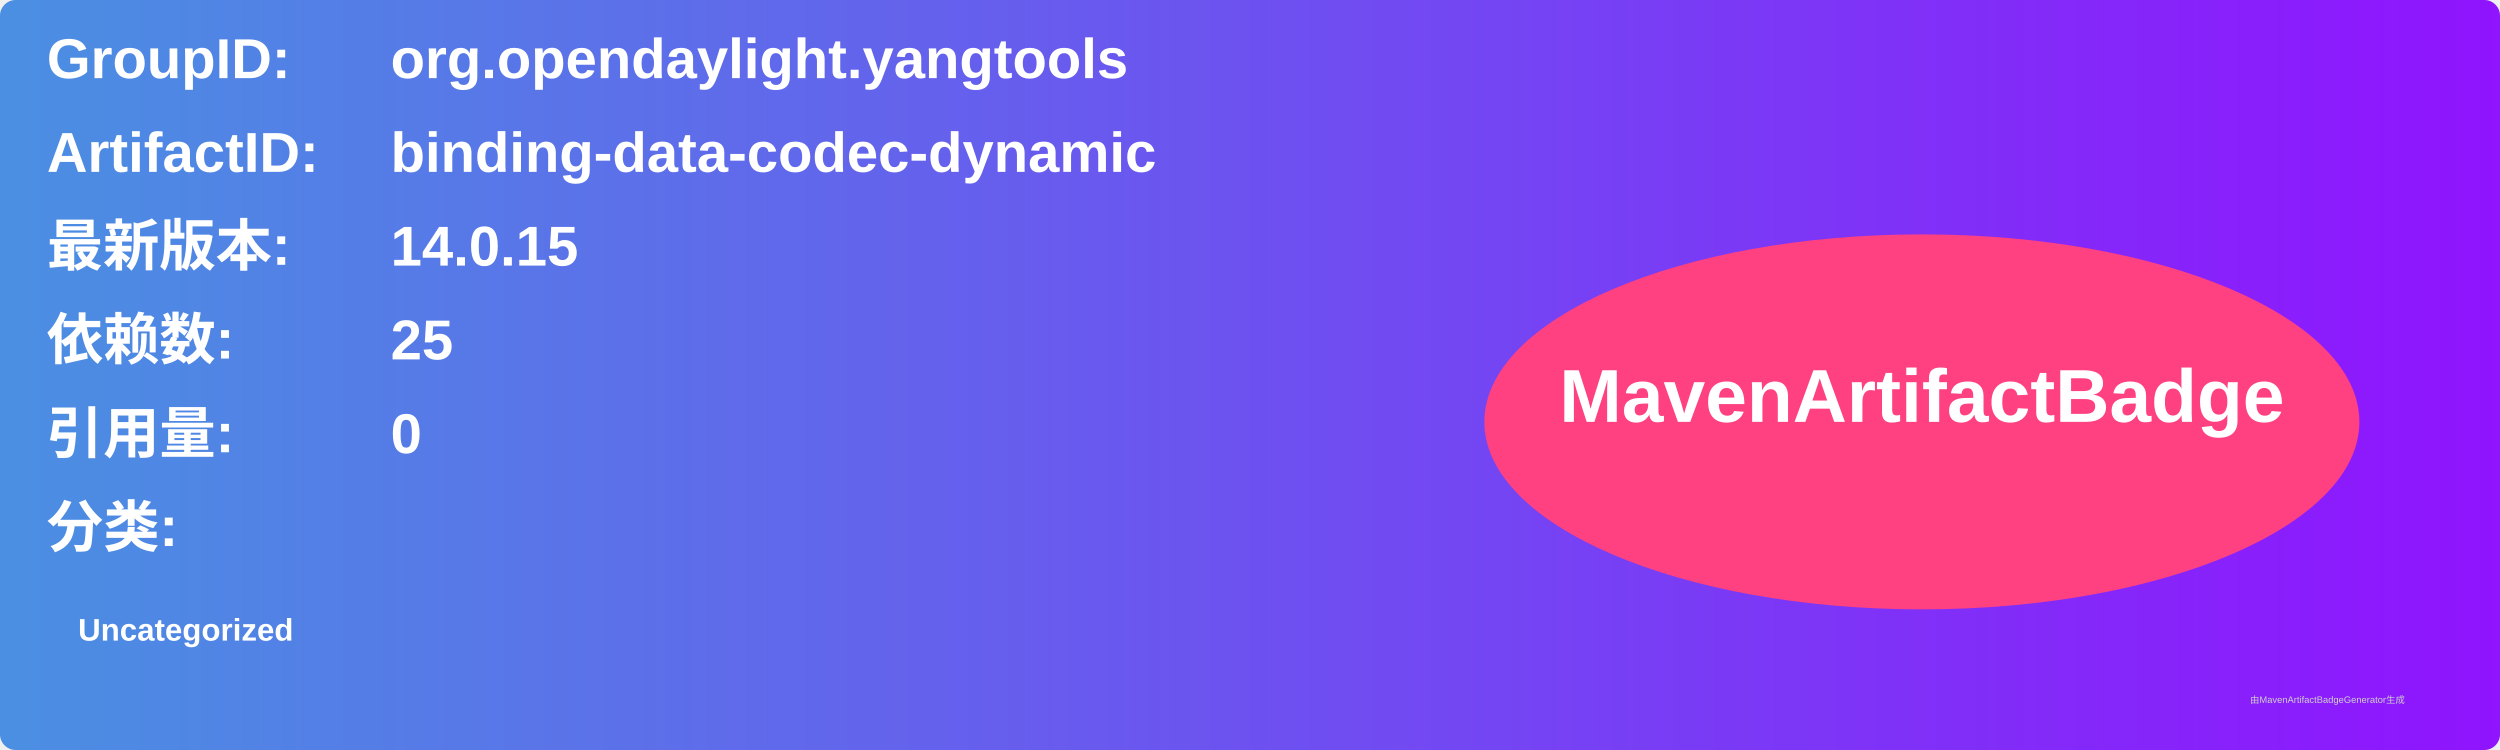
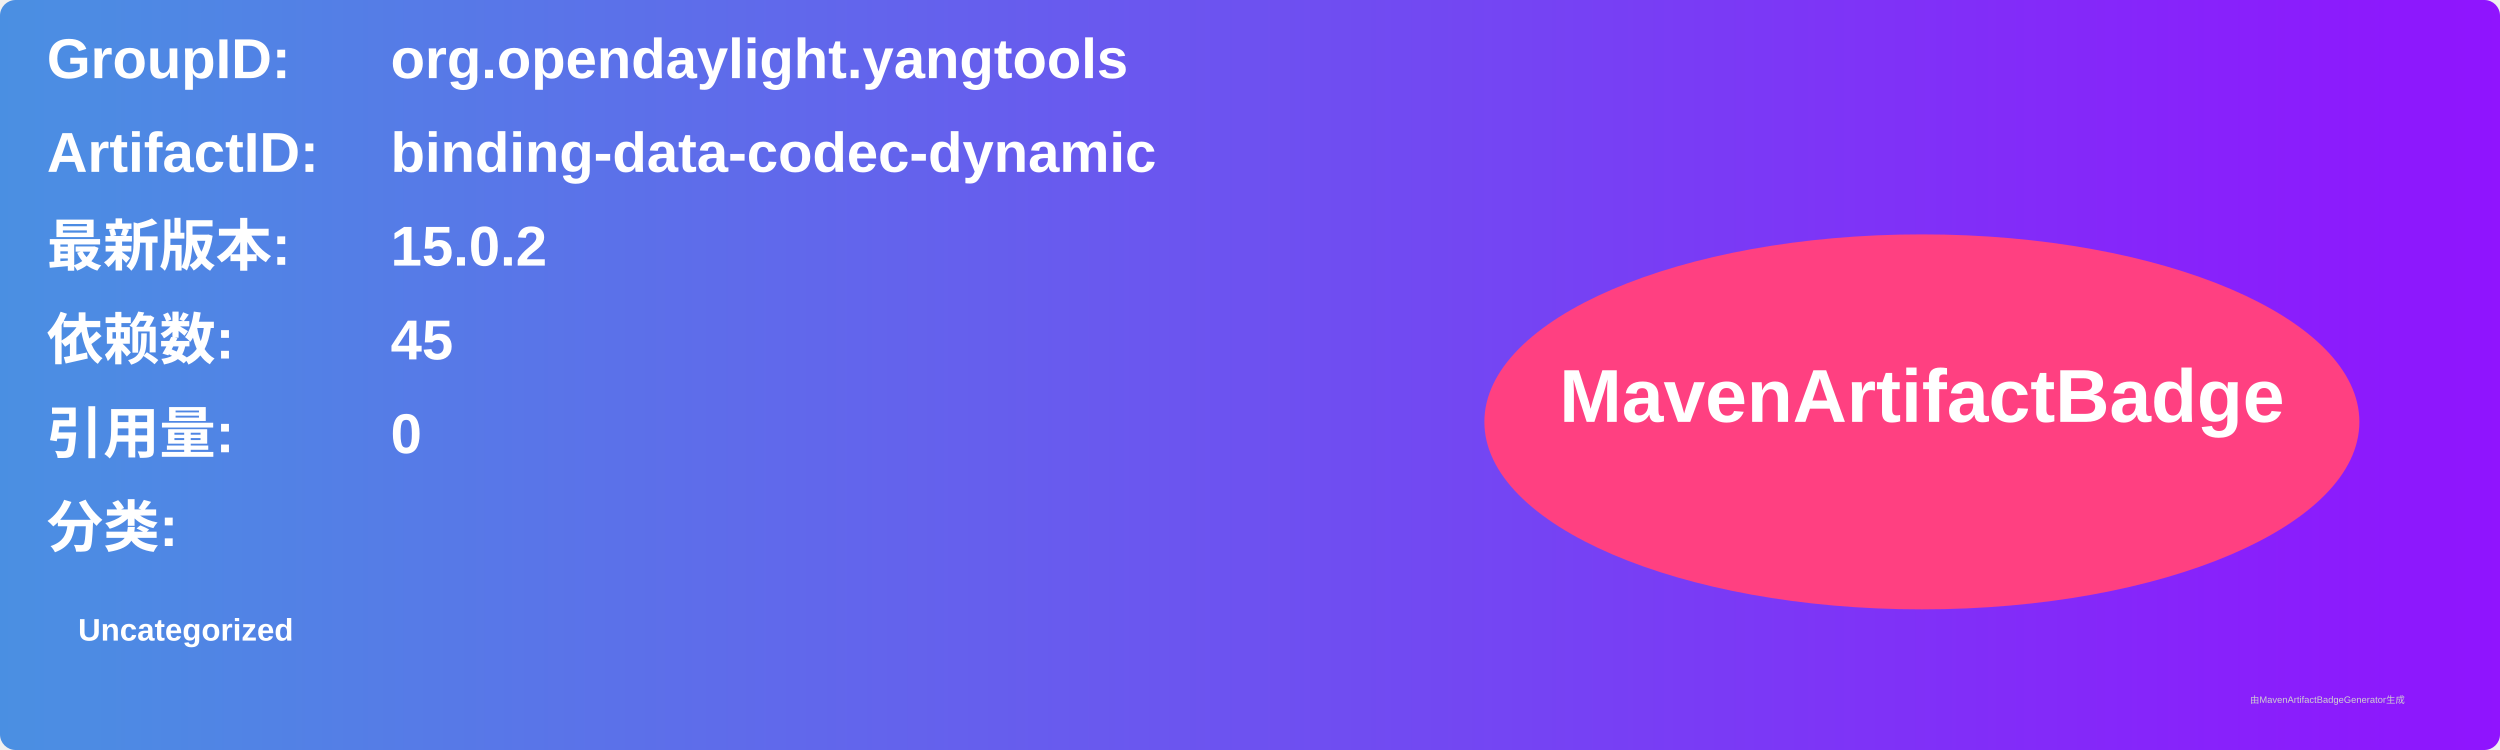
<svg xmlns="http://www.w3.org/2000/svg" width="800" height="240" viewBox="0 0 800 240">
  <linearGradient id="grad" x1="0%" y1="0%" x2="100%" y2="0%">
    <stop offset="0%" stop-color="#4a90e2" />
    <stop offset="100%" stop-color="#9013fe" />
  </linearGradient>
  <rect width="100%" height="100%" rx="5" ry="5" fill="url(#grad)" />
  <g transform="translate(15, 15)">
    <text x="0" y="10" font-family="Arial" font-size="18" fill="white" font-weight="bold" width="260">GroupID:</text>
    <text x="110" y="10" font-family="Arial" font-size="18" fill="white" font-weight="bold" width="460">org.opendaylight.yangtools</text>
    <text x="0" y="40" font-family="Arial" font-size="18" fill="white" font-weight="bold" width="260">ArtifactID:</text>
    <text x="110" y="40" font-family="Arial" font-size="18" fill="white" font-weight="bold" width="460">binding-data-codec-dynamic</text>
    <text x="0" y="70" font-family="Arial" font-size="18" fill="white" font-weight="bold">最新版本:</text>
    <text x="110" y="70" font-family="Arial" font-size="18" fill="white" font-weight="bold">
-       <tspan font-weight="bold">14.0.15</tspan>
+       <tspan font-weight="bold">15.0.2</tspan>
    </text>
    <text x="0" y="100" font-family="Arial" font-size="18" fill="white" font-weight="bold">依赖数: </text>
    <text x="110" y="100" font-family="Arial" font-size="18" fill="white">
-       <tspan font-weight="bold">25</tspan>
+       <tspan font-weight="bold">45</tspan>
    </text>
    <text x="0" y="130" font-family="Arial" font-size="18" fill="white" font-weight="bold">引用量: </text>
    <text x="110" y="130" font-family="Arial" font-size="18" fill="white">
      <tspan font-weight="bold">0</tspan>
    </text>
    <text x="0" y="160" font-family="Arial" font-size="18" fill="white" font-weight="bold">分类:</text>
    <text x="10" y="190" font-family="Arial" font-size="10" fill="white">
      <tspan font-weight="bold">Uncategorized</tspan>
    </text>
    <ellipse cx="600" cy="120" rx="140" ry="60" fill="#ff4081" />
    <text x="600" y="120" text-anchor="middle" font-family="Arial" font-size="24" fill="white" font-weight="bold">MavenArtifactBadge</text>
  </g>
  <text x="720" y="225" font-family="Arial" font-size="3" fill="#d0d0d0">由MavenArtifactBadgeGenerator生成</text>
</svg>
